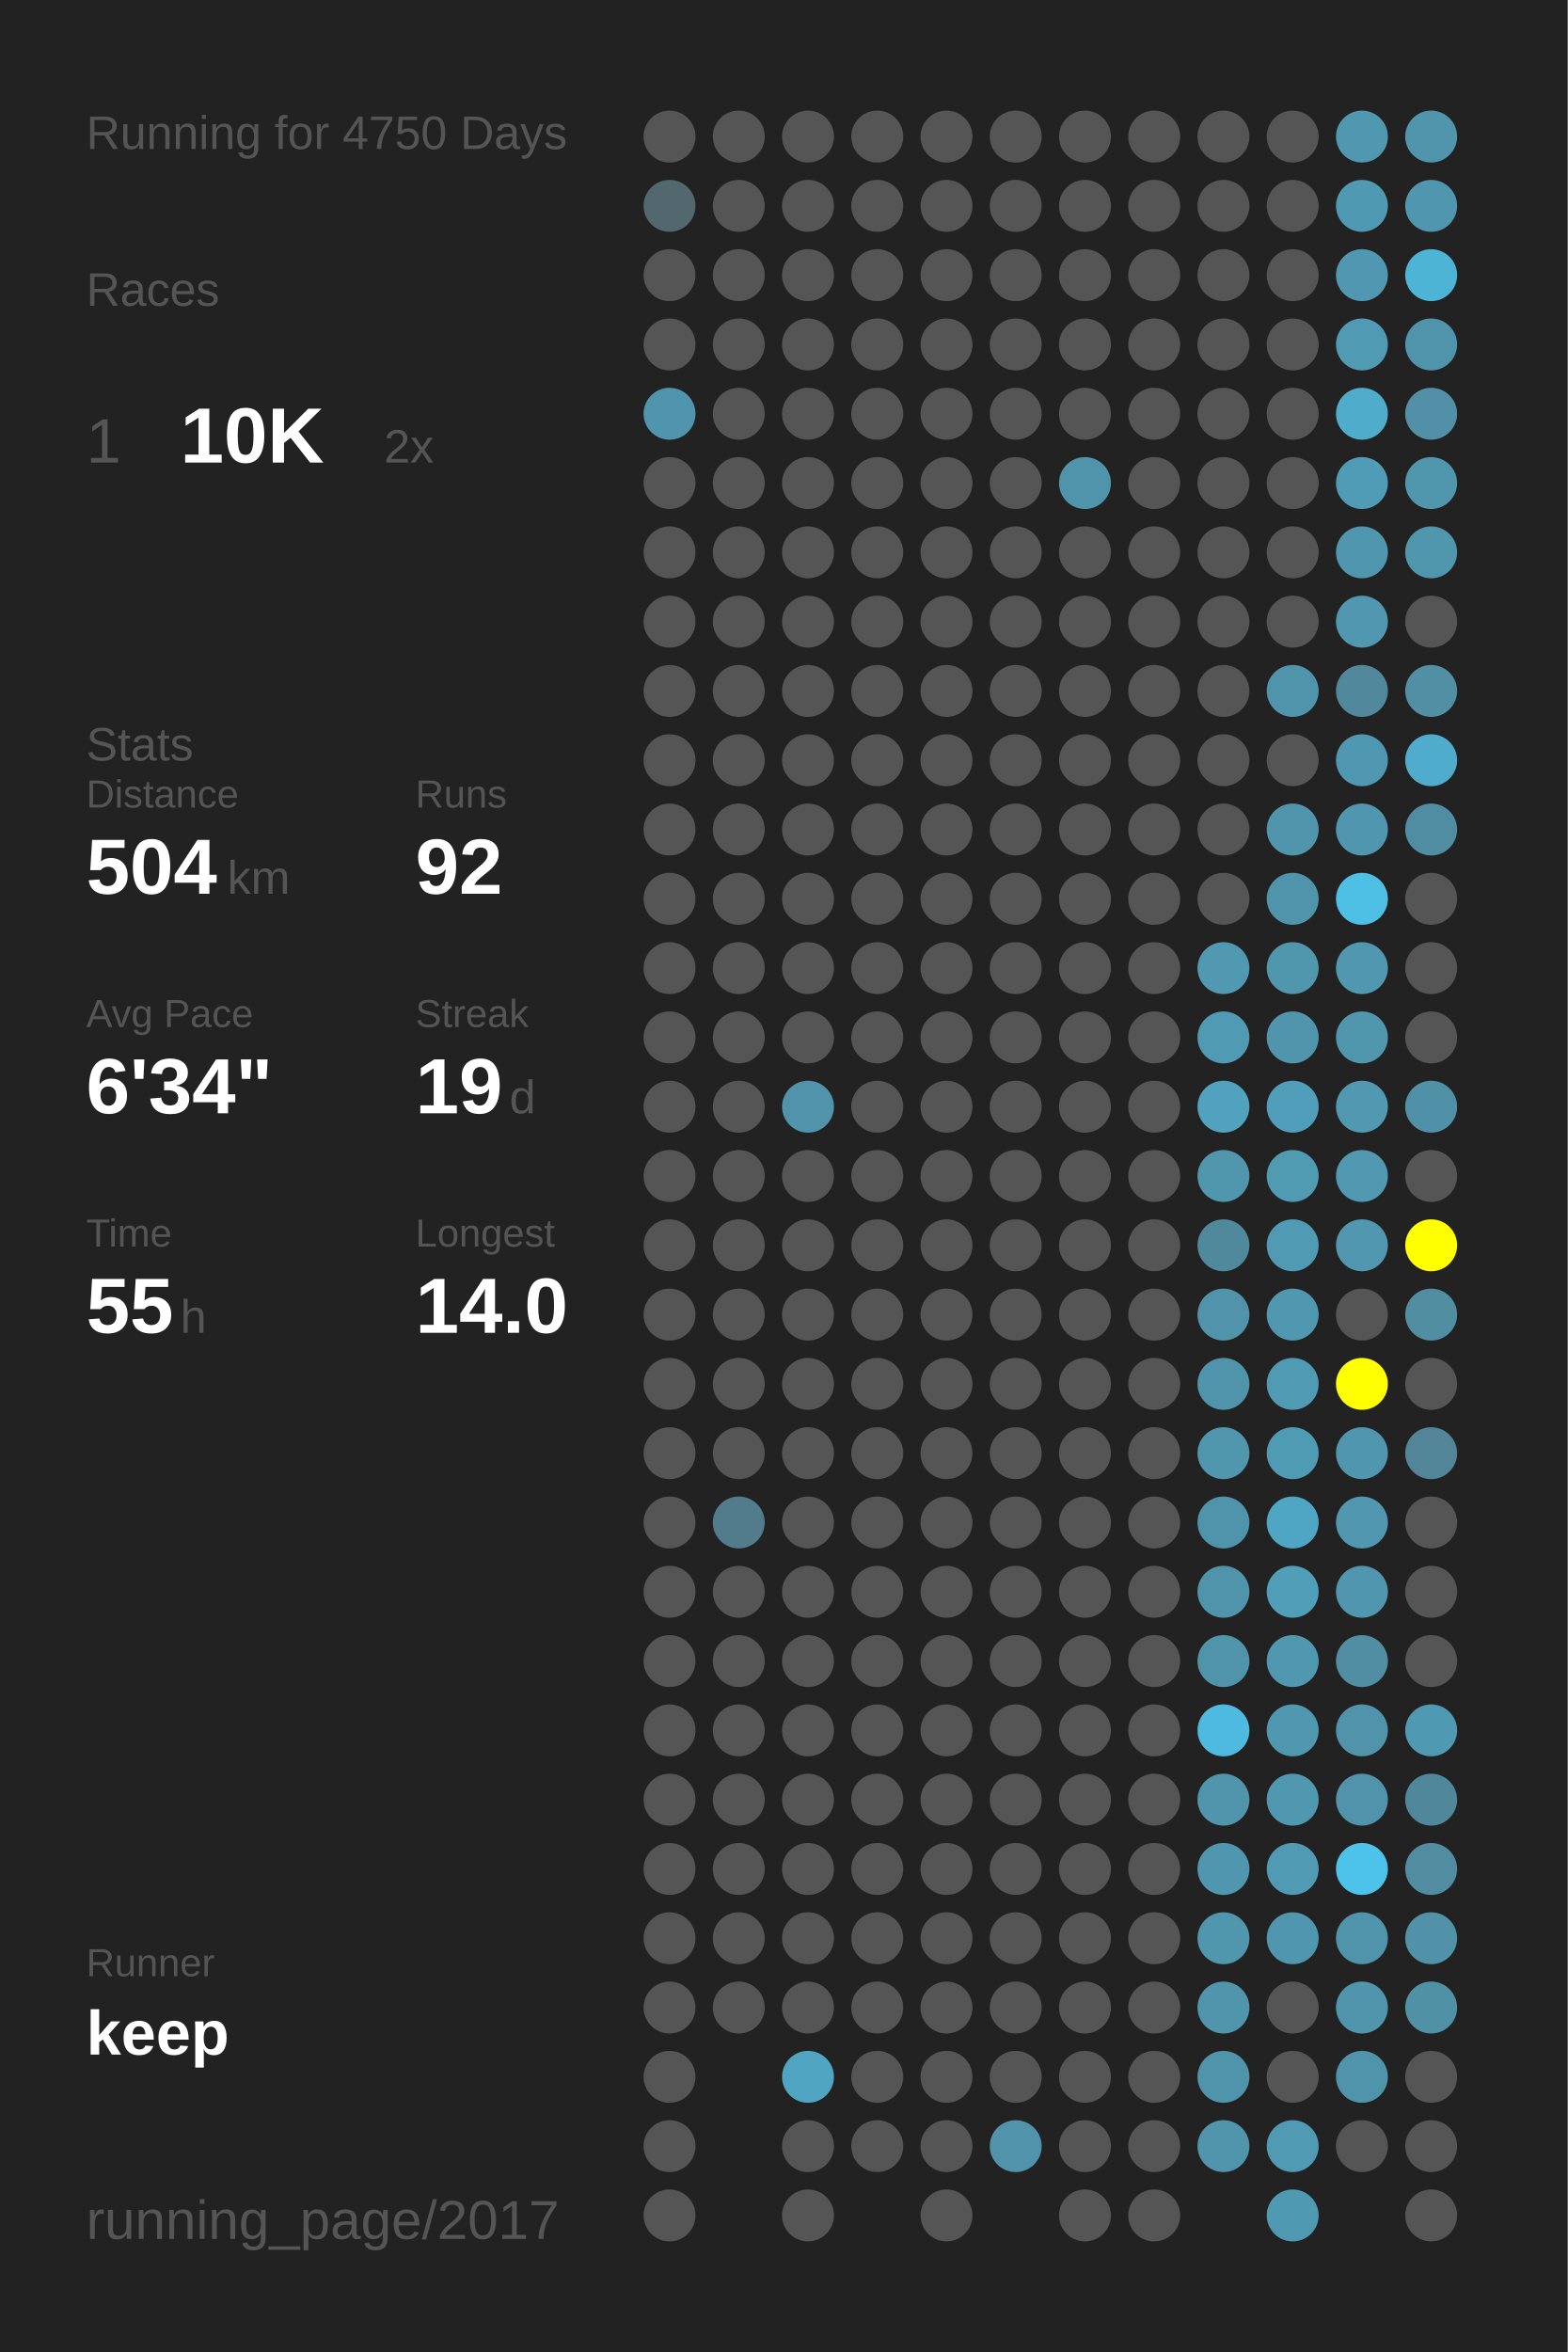
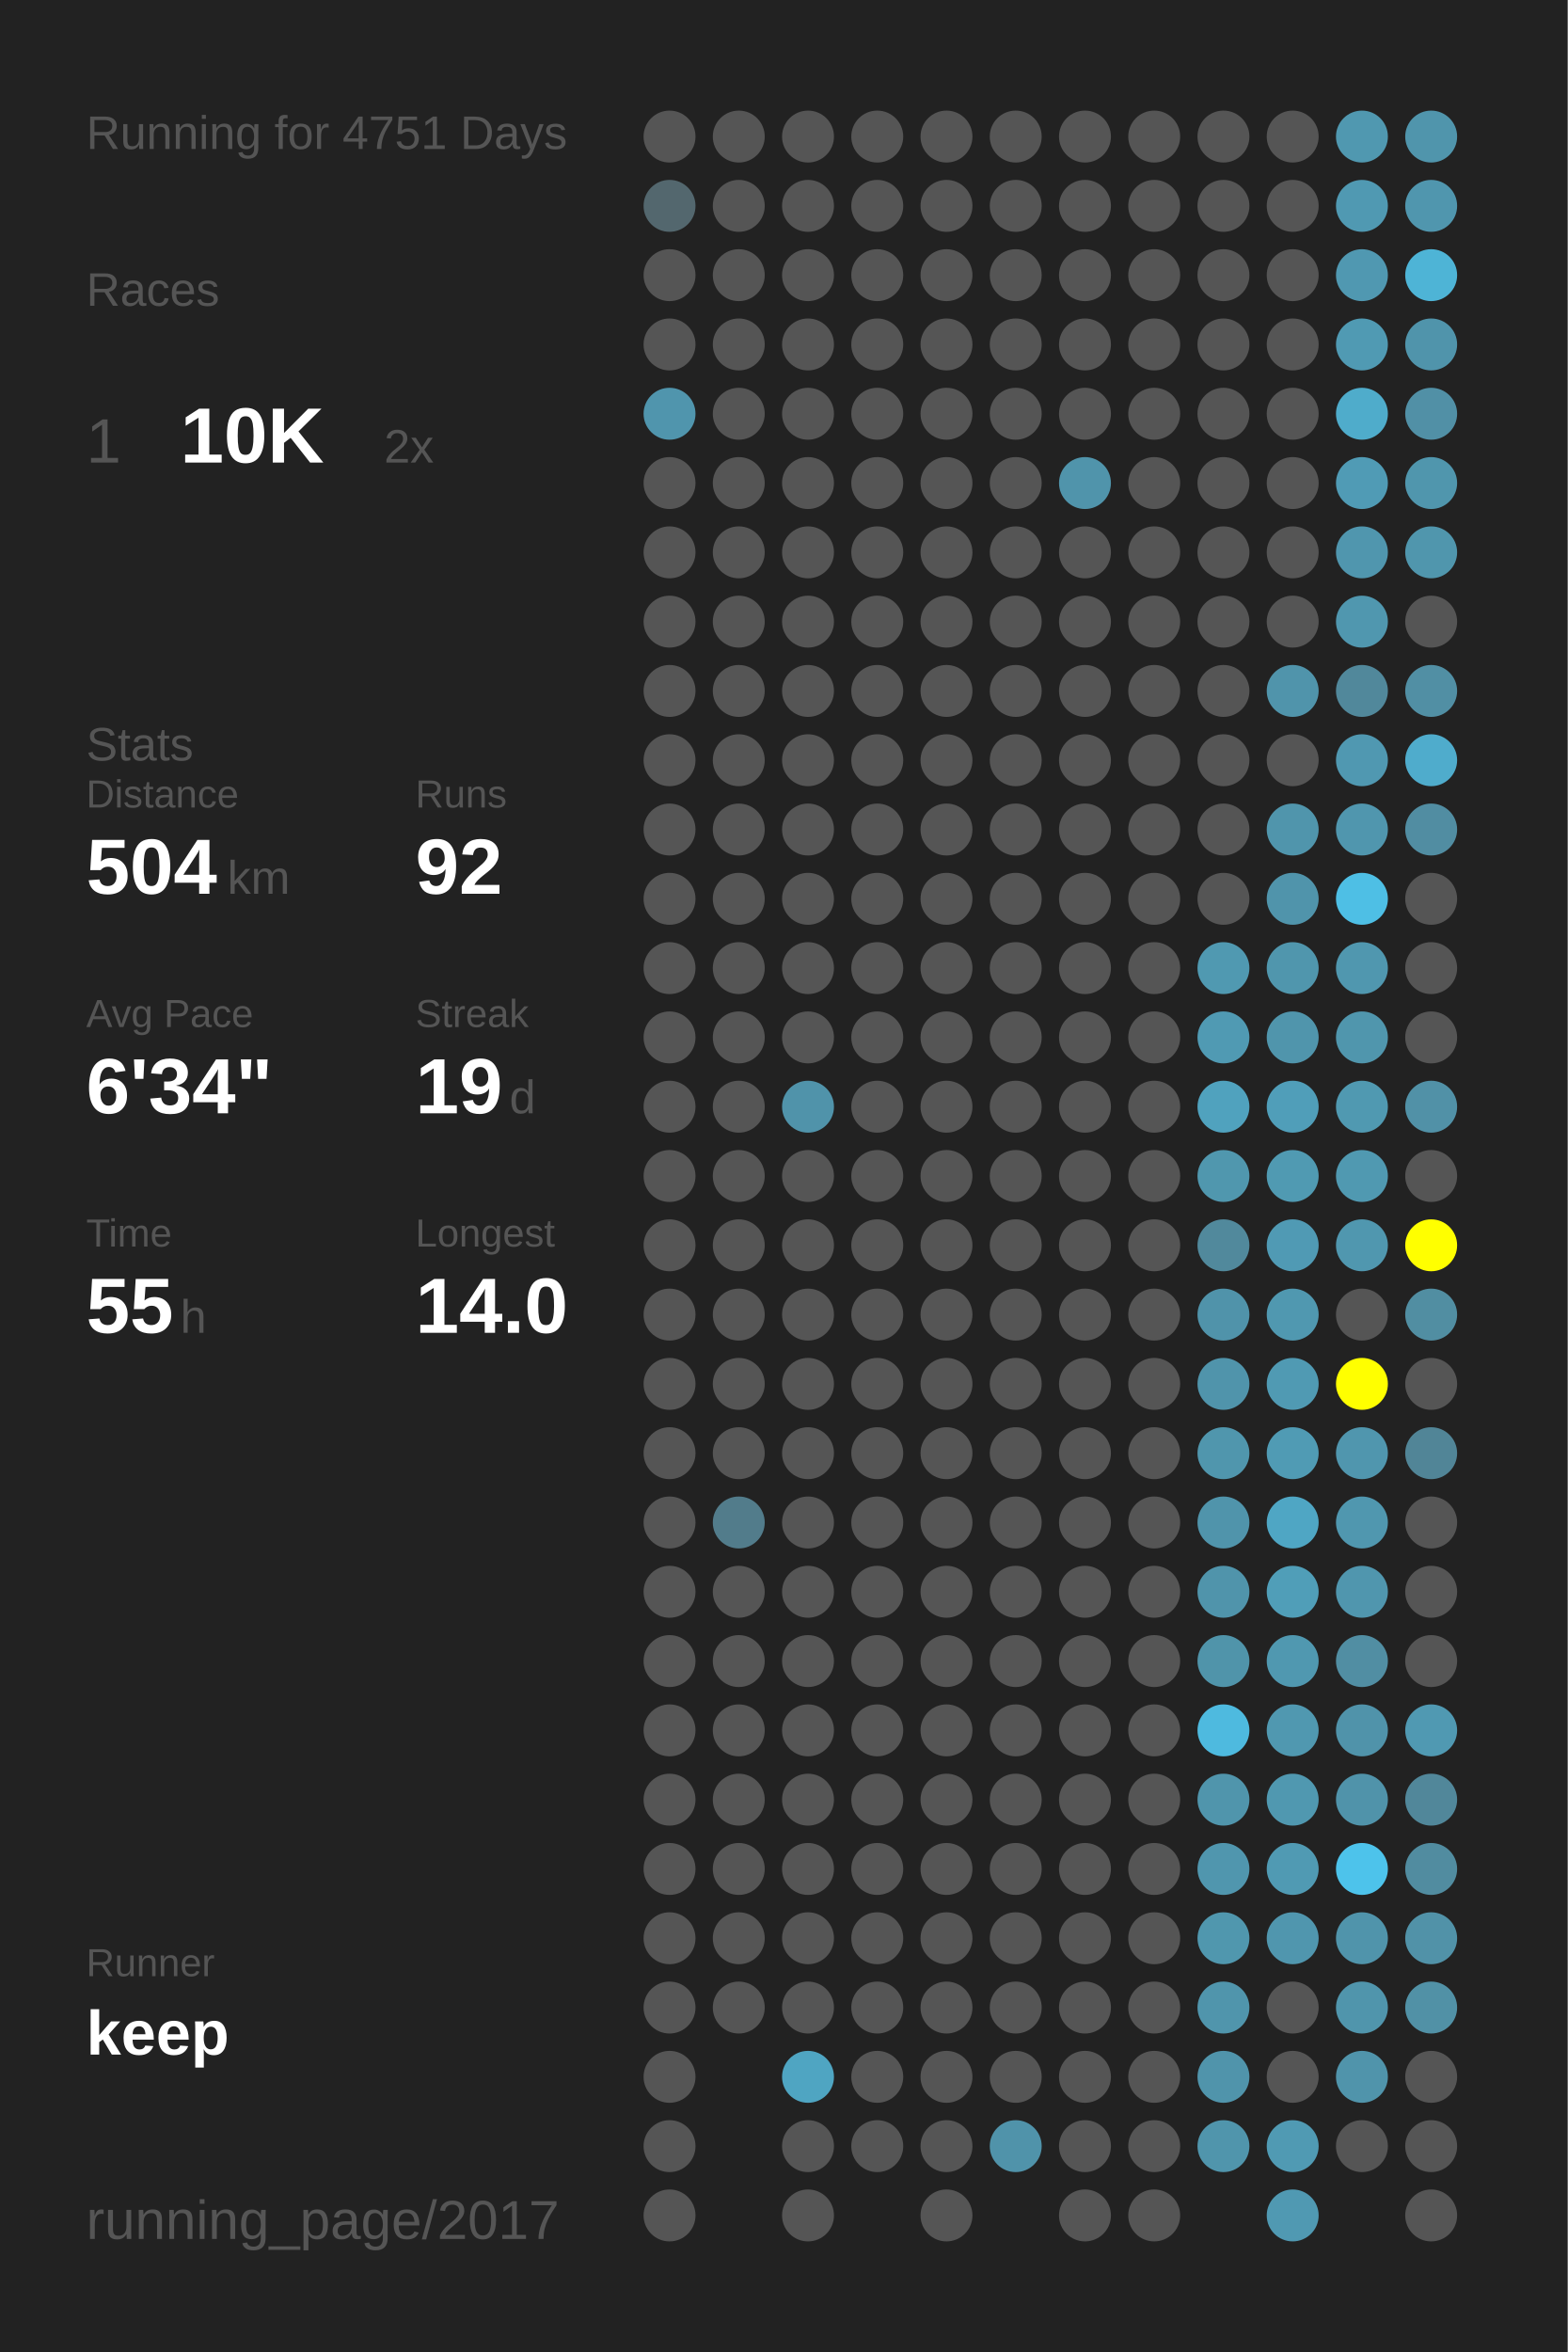
<svg xmlns="http://www.w3.org/2000/svg" baseProfile="full" height="300mm" version="1.1" viewBox="0,0,200,300" width="200mm">
  <defs />
  <rect fill="#222222" height="300" width="200" x="0" y="0" />
-   <text fill="#555555" style="font-size:6px; font-family:Arial;" x="11" y="19">Running for 4750 Days</text>
+   <text fill="#555555" style="font-size:6px; font-family:Arial;" x="11" y="19">Running for 4751 Days</text>
  <text fill="#555555" style="font-size:6px; font-family:Arial;" x="11" y="39">Races</text>
  <text fill="#555555" style="font-size:8px; font-family:Arial;" x="11" y="59">1</text>
  <text fill="#FFFFFF" style="font-size:10px; font-family:Arial; font-weight:bold;" x="23" y="59">10K</text>
  <text fill="#555555" style="font-size:6px; font-family:Arial;" x="49" y="59">2x</text>
  <text fill="#555555" style="font-size:6px; font-family:Arial;" x="11" y="97">Stats</text>
  <text fill="#555555" style="font-size:5px; font-family:Arial;" x="11" y="103">Distance</text>
  <text fill="#FFFFFF" style="font-size:10px; font-family:Arial; font-weight:bold;" x="11" y="114">504</text>
  <text fill="#555555" style="font-size:6px; font-family:Arial;" x="29" y="114">km</text>
  <text fill="#555555" style="font-size:5px; font-family:Arial;" x="53" y="103">Runs</text>
  <text fill="#FFFFFF" style="font-size:10px; font-family:Arial; font-weight:bold;" x="53" y="114">92</text>
  <text fill="#555555" style="font-size:5px; font-family:Arial;" x="11" y="131">Avg Pace</text>
  <text fill="#FFFFFF" style="font-size:10px; font-family:Arial; font-weight:bold;" x="11" y="142">6'34"</text>
  <text fill="#555555" style="font-size:5px; font-family:Arial;" x="53" y="131">Streak</text>
  <text fill="#FFFFFF" style="font-size:10px; font-family:Arial; font-weight:bold;" x="53" y="142">19</text>
  <text fill="#555555" style="font-size:6px; font-family:Arial;" x="65" y="142">d</text>
  <text fill="#555555" style="font-size:5px; font-family:Arial;" x="11" y="159">Time</text>
  <text fill="#FFFFFF" style="font-size:10px; font-family:Arial; font-weight:bold;" x="11" y="170">55</text>
  <text fill="#555555" style="font-size:6px; font-family:Arial;" x="23" y="170">h</text>
  <text fill="#555555" style="font-size:5px; font-family:Arial;" x="53" y="159">Longest</text>
  <text fill="#FFFFFF" style="font-size:10px; font-family:Arial; font-weight:bold;" x="53" y="170">14.0</text>
  <text fill="#555555" style="font-size:5px; font-family:Arial;" x="11" y="252.065">Runner</text>
  <text fill="#FFFFFF" style="font-size:8px; font-family:Arial; font-weight:bold;" x="11" y="262.065">keep</text>
  <text fill="#555555" style="font-size:7px; font-family:Arial;" x="11" y="285.581">running_page/2017</text>
  <circle cx="85.417" cy="17.419" fill="#555555" r="3.312" />
  <circle cx="85.417" cy="26.258" fill="#53676e" r="3.312" />
  <circle cx="85.417" cy="35.097" fill="#555555" r="3.312" />
  <circle cx="85.417" cy="43.935" fill="#555555" r="3.312" />
  <circle cx="85.417" cy="52.774" fill="#5095ad" r="3.312" />
  <circle cx="85.417" cy="61.613" fill="#555555" r="3.312" />
  <circle cx="85.417" cy="70.452" fill="#555555" r="3.312" />
  <circle cx="85.417" cy="79.29" fill="#555555" r="3.312" />
  <circle cx="85.417" cy="88.129" fill="#555555" r="3.312" />
  <circle cx="85.417" cy="96.968" fill="#555555" r="3.312" />
  <circle cx="85.417" cy="105.806" fill="#555555" r="3.312" />
  <circle cx="85.417" cy="114.645" fill="#555555" r="3.312" />
  <circle cx="85.417" cy="123.484" fill="#555555" r="3.312" />
  <circle cx="85.417" cy="132.323" fill="#555555" r="3.312" />
  <circle cx="85.417" cy="141.161" fill="#555555" r="3.312" />
  <circle cx="85.417" cy="150" fill="#555555" r="3.312" />
  <circle cx="85.417" cy="158.839" fill="#555555" r="3.312" />
  <circle cx="85.417" cy="167.677" fill="#555555" r="3.312" />
  <circle cx="85.417" cy="176.516" fill="#555555" r="3.312" />
  <circle cx="85.417" cy="185.355" fill="#555555" r="3.312" />
  <circle cx="85.417" cy="194.194" fill="#555555" r="3.312" />
  <circle cx="85.417" cy="203.032" fill="#555555" r="3.312" />
  <circle cx="85.417" cy="211.871" fill="#555555" r="3.312" />
  <circle cx="85.417" cy="220.71" fill="#555555" r="3.312" />
  <circle cx="85.417" cy="229.548" fill="#555555" r="3.312" />
  <circle cx="85.417" cy="238.387" fill="#555555" r="3.312" />
  <circle cx="85.417" cy="247.226" fill="#555555" r="3.312" />
  <circle cx="85.417" cy="256.065" fill="#555555" r="3.312" />
  <circle cx="85.417" cy="264.903" fill="#555555" r="3.312" />
  <circle cx="85.417" cy="273.742" fill="#555555" r="3.312" />
  <circle cx="85.417" cy="282.581" fill="#555555" r="3.312" />
  <circle cx="94.25" cy="17.419" fill="#555555" r="3.312" />
  <circle cx="94.25" cy="26.258" fill="#555555" r="3.312" />
  <circle cx="94.25" cy="35.097" fill="#555555" r="3.312" />
  <circle cx="94.25" cy="43.935" fill="#555555" r="3.312" />
  <circle cx="94.25" cy="52.774" fill="#555555" r="3.312" />
  <circle cx="94.25" cy="61.613" fill="#555555" r="3.312" />
  <circle cx="94.25" cy="70.452" fill="#555555" r="3.312" />
  <circle cx="94.25" cy="79.29" fill="#555555" r="3.312" />
  <circle cx="94.25" cy="88.129" fill="#555555" r="3.312" />
  <circle cx="94.25" cy="96.968" fill="#555555" r="3.312" />
  <circle cx="94.25" cy="105.806" fill="#555555" r="3.312" />
  <circle cx="94.25" cy="114.645" fill="#555555" r="3.312" />
  <circle cx="94.25" cy="123.484" fill="#555555" r="3.312" />
  <circle cx="94.25" cy="132.323" fill="#555555" r="3.312" />
  <circle cx="94.25" cy="141.161" fill="#555555" r="3.312" />
  <circle cx="94.25" cy="150" fill="#555555" r="3.312" />
  <circle cx="94.25" cy="158.839" fill="#555555" r="3.312" />
  <circle cx="94.25" cy="167.677" fill="#555555" r="3.312" />
  <circle cx="94.25" cy="176.516" fill="#555555" r="3.312" />
  <circle cx="94.25" cy="185.355" fill="#555555" r="3.312" />
  <circle cx="94.25" cy="194.194" fill="#527c8b" r="3.312" />
  <circle cx="94.25" cy="203.032" fill="#555555" r="3.312" />
  <circle cx="94.25" cy="211.871" fill="#555555" r="3.312" />
  <circle cx="94.25" cy="220.71" fill="#555555" r="3.312" />
  <circle cx="94.25" cy="229.548" fill="#555555" r="3.312" />
  <circle cx="94.25" cy="238.387" fill="#555555" r="3.312" />
  <circle cx="94.25" cy="247.226" fill="#555555" r="3.312" />
  <circle cx="94.25" cy="256.065" fill="#555555" r="3.312" />
  <circle cx="103.083" cy="17.419" fill="#555555" r="3.312" />
  <circle cx="103.083" cy="26.258" fill="#555555" r="3.312" />
  <circle cx="103.083" cy="35.097" fill="#555555" r="3.312" />
  <circle cx="103.083" cy="43.935" fill="#555555" r="3.312" />
  <circle cx="103.083" cy="52.774" fill="#555555" r="3.312" />
  <circle cx="103.083" cy="61.613" fill="#555555" r="3.312" />
  <circle cx="103.083" cy="70.452" fill="#555555" r="3.312" />
  <circle cx="103.083" cy="79.29" fill="#555555" r="3.312" />
  <circle cx="103.083" cy="88.129" fill="#555555" r="3.312" />
  <circle cx="103.083" cy="96.968" fill="#555555" r="3.312" />
  <circle cx="103.083" cy="105.806" fill="#555555" r="3.312" />
  <circle cx="103.083" cy="114.645" fill="#555555" r="3.312" />
  <circle cx="103.083" cy="123.484" fill="#555555" r="3.312" />
  <circle cx="103.083" cy="132.323" fill="#555555" r="3.312" />
  <circle cx="103.083" cy="141.161" fill="#5093aa" r="3.312" />
  <circle cx="103.083" cy="150" fill="#555555" r="3.312" />
  <circle cx="103.083" cy="158.839" fill="#555555" r="3.312" />
  <circle cx="103.083" cy="167.677" fill="#555555" r="3.312" />
  <circle cx="103.083" cy="176.516" fill="#555555" r="3.312" />
  <circle cx="103.083" cy="185.355" fill="#555555" r="3.312" />
  <circle cx="103.083" cy="194.194" fill="#555555" r="3.312" />
  <circle cx="103.083" cy="203.032" fill="#555555" r="3.312" />
  <circle cx="103.083" cy="211.871" fill="#555555" r="3.312" />
  <circle cx="103.083" cy="220.71" fill="#555555" r="3.312" />
  <circle cx="103.083" cy="229.548" fill="#555555" r="3.312" />
  <circle cx="103.083" cy="238.387" fill="#555555" r="3.312" />
  <circle cx="103.083" cy="247.226" fill="#555555" r="3.312" />
  <circle cx="103.083" cy="256.065" fill="#555555" r="3.312" />
  <circle cx="103.083" cy="264.903" fill="#4fa5c2" r="3.312" />
  <circle cx="103.083" cy="273.742" fill="#555555" r="3.312" />
  <circle cx="103.083" cy="282.581" fill="#555555" r="3.312" />
  <circle cx="111.917" cy="17.419" fill="#555555" r="3.312" />
  <circle cx="111.917" cy="26.258" fill="#555555" r="3.312" />
  <circle cx="111.917" cy="35.097" fill="#555555" r="3.312" />
  <circle cx="111.917" cy="43.935" fill="#555555" r="3.312" />
  <circle cx="111.917" cy="52.774" fill="#555555" r="3.312" />
  <circle cx="111.917" cy="61.613" fill="#555555" r="3.312" />
  <circle cx="111.917" cy="70.452" fill="#555555" r="3.312" />
  <circle cx="111.917" cy="79.29" fill="#555555" r="3.312" />
  <circle cx="111.917" cy="88.129" fill="#555555" r="3.312" />
  <circle cx="111.917" cy="96.968" fill="#555555" r="3.312" />
  <circle cx="111.917" cy="105.806" fill="#555555" r="3.312" />
  <circle cx="111.917" cy="114.645" fill="#555555" r="3.312" />
  <circle cx="111.917" cy="123.484" fill="#555555" r="3.312" />
  <circle cx="111.917" cy="132.323" fill="#555555" r="3.312" />
  <circle cx="111.917" cy="141.161" fill="#555555" r="3.312" />
  <circle cx="111.917" cy="150" fill="#555555" r="3.312" />
  <circle cx="111.917" cy="158.839" fill="#555555" r="3.312" />
  <circle cx="111.917" cy="167.677" fill="#555555" r="3.312" />
  <circle cx="111.917" cy="176.516" fill="#555555" r="3.312" />
  <circle cx="111.917" cy="185.355" fill="#555555" r="3.312" />
  <circle cx="111.917" cy="194.194" fill="#555555" r="3.312" />
  <circle cx="111.917" cy="203.032" fill="#555555" r="3.312" />
  <circle cx="111.917" cy="211.871" fill="#555555" r="3.312" />
  <circle cx="111.917" cy="220.71" fill="#555555" r="3.312" />
  <circle cx="111.917" cy="229.548" fill="#555555" r="3.312" />
  <circle cx="111.917" cy="238.387" fill="#555555" r="3.312" />
  <circle cx="111.917" cy="247.226" fill="#555555" r="3.312" />
  <circle cx="111.917" cy="256.065" fill="#555555" r="3.312" />
  <circle cx="111.917" cy="264.903" fill="#555555" r="3.312" />
  <circle cx="111.917" cy="273.742" fill="#555555" r="3.312" />
  <circle cx="120.75" cy="17.419" fill="#555555" r="3.312" />
  <circle cx="120.75" cy="26.258" fill="#555555" r="3.312" />
  <circle cx="120.75" cy="35.097" fill="#555555" r="3.312" />
  <circle cx="120.75" cy="43.935" fill="#555555" r="3.312" />
  <circle cx="120.75" cy="52.774" fill="#555555" r="3.312" />
  <circle cx="120.75" cy="61.613" fill="#555555" r="3.312" />
  <circle cx="120.75" cy="70.452" fill="#555555" r="3.312" />
  <circle cx="120.75" cy="79.29" fill="#555555" r="3.312" />
  <circle cx="120.75" cy="88.129" fill="#555555" r="3.312" />
  <circle cx="120.75" cy="96.968" fill="#555555" r="3.312" />
  <circle cx="120.75" cy="105.806" fill="#555555" r="3.312" />
  <circle cx="120.75" cy="114.645" fill="#555555" r="3.312" />
  <circle cx="120.75" cy="123.484" fill="#555555" r="3.312" />
  <circle cx="120.75" cy="132.323" fill="#555555" r="3.312" />
  <circle cx="120.75" cy="141.161" fill="#555555" r="3.312" />
  <circle cx="120.75" cy="150" fill="#555555" r="3.312" />
  <circle cx="120.75" cy="158.839" fill="#555555" r="3.312" />
  <circle cx="120.75" cy="167.677" fill="#555555" r="3.312" />
  <circle cx="120.75" cy="176.516" fill="#555555" r="3.312" />
  <circle cx="120.75" cy="185.355" fill="#555555" r="3.312" />
  <circle cx="120.75" cy="194.194" fill="#555555" r="3.312" />
  <circle cx="120.75" cy="203.032" fill="#555555" r="3.312" />
  <circle cx="120.75" cy="211.871" fill="#555555" r="3.312" />
  <circle cx="120.75" cy="220.71" fill="#555555" r="3.312" />
  <circle cx="120.75" cy="229.548" fill="#555555" r="3.312" />
  <circle cx="120.75" cy="238.387" fill="#555555" r="3.312" />
  <circle cx="120.75" cy="247.226" fill="#555555" r="3.312" />
  <circle cx="120.75" cy="256.065" fill="#555555" r="3.312" />
  <circle cx="120.75" cy="264.903" fill="#555555" r="3.312" />
  <circle cx="120.75" cy="273.742" fill="#555555" r="3.312" />
  <circle cx="120.75" cy="282.581" fill="#555555" r="3.312" />
  <circle cx="129.583" cy="17.419" fill="#555555" r="3.312" />
  <circle cx="129.583" cy="26.258" fill="#555555" r="3.312" />
  <circle cx="129.583" cy="35.097" fill="#555555" r="3.312" />
  <circle cx="129.583" cy="43.935" fill="#555555" r="3.312" />
  <circle cx="129.583" cy="52.774" fill="#555555" r="3.312" />
  <circle cx="129.583" cy="61.613" fill="#555555" r="3.312" />
  <circle cx="129.583" cy="70.452" fill="#555555" r="3.312" />
  <circle cx="129.583" cy="79.29" fill="#555555" r="3.312" />
  <circle cx="129.583" cy="88.129" fill="#555555" r="3.312" />
  <circle cx="129.583" cy="96.968" fill="#555555" r="3.312" />
  <circle cx="129.583" cy="105.806" fill="#555555" r="3.312" />
  <circle cx="129.583" cy="114.645" fill="#555555" r="3.312" />
  <circle cx="129.583" cy="123.484" fill="#555555" r="3.312" />
  <circle cx="129.583" cy="132.323" fill="#555555" r="3.312" />
  <circle cx="129.583" cy="141.161" fill="#555555" r="3.312" />
  <circle cx="129.583" cy="150" fill="#555555" r="3.312" />
  <circle cx="129.583" cy="158.839" fill="#555555" r="3.312" />
  <circle cx="129.583" cy="167.677" fill="#555555" r="3.312" />
  <circle cx="129.583" cy="176.516" fill="#555555" r="3.312" />
  <circle cx="129.583" cy="185.355" fill="#555555" r="3.312" />
  <circle cx="129.583" cy="194.194" fill="#555555" r="3.312" />
  <circle cx="129.583" cy="203.032" fill="#555555" r="3.312" />
  <circle cx="129.583" cy="211.871" fill="#555555" r="3.312" />
  <circle cx="129.583" cy="220.71" fill="#555555" r="3.312" />
  <circle cx="129.583" cy="229.548" fill="#555555" r="3.312" />
  <circle cx="129.583" cy="238.387" fill="#555555" r="3.312" />
  <circle cx="129.583" cy="247.226" fill="#555555" r="3.312" />
  <circle cx="129.583" cy="256.065" fill="#555555" r="3.312" />
  <circle cx="129.583" cy="264.903" fill="#555555" r="3.312" />
  <circle cx="129.583" cy="273.742" fill="#5093aa" r="3.312" />
  <circle cx="138.417" cy="17.419" fill="#555555" r="3.312" />
  <circle cx="138.417" cy="26.258" fill="#555555" r="3.312" />
  <circle cx="138.417" cy="35.097" fill="#555555" r="3.312" />
  <circle cx="138.417" cy="43.935" fill="#555555" r="3.312" />
  <circle cx="138.417" cy="52.774" fill="#555555" r="3.312" />
  <circle cx="138.417" cy="61.613" fill="#5094ab" r="3.312" />
  <circle cx="138.417" cy="70.452" fill="#555555" r="3.312" />
  <circle cx="138.417" cy="79.29" fill="#555555" r="3.312" />
  <circle cx="138.417" cy="88.129" fill="#555555" r="3.312" />
  <circle cx="138.417" cy="96.968" fill="#555555" r="3.312" />
  <circle cx="138.417" cy="105.806" fill="#555555" r="3.312" />
  <circle cx="138.417" cy="114.645" fill="#555555" r="3.312" />
  <circle cx="138.417" cy="123.484" fill="#555555" r="3.312" />
  <circle cx="138.417" cy="132.323" fill="#555555" r="3.312" />
  <circle cx="138.417" cy="141.161" fill="#555555" r="3.312" />
  <circle cx="138.417" cy="150" fill="#555555" r="3.312" />
  <circle cx="138.417" cy="158.839" fill="#555555" r="3.312" />
  <circle cx="138.417" cy="167.677" fill="#555555" r="3.312" />
  <circle cx="138.417" cy="176.516" fill="#555555" r="3.312" />
  <circle cx="138.417" cy="185.355" fill="#555555" r="3.312" />
  <circle cx="138.417" cy="194.194" fill="#555555" r="3.312" />
  <circle cx="138.417" cy="203.032" fill="#555555" r="3.312" />
  <circle cx="138.417" cy="211.871" fill="#555555" r="3.312" />
  <circle cx="138.417" cy="220.71" fill="#555555" r="3.312" />
  <circle cx="138.417" cy="229.548" fill="#555555" r="3.312" />
  <circle cx="138.417" cy="238.387" fill="#555555" r="3.312" />
  <circle cx="138.417" cy="247.226" fill="#555555" r="3.312" />
  <circle cx="138.417" cy="256.065" fill="#555555" r="3.312" />
  <circle cx="138.417" cy="264.903" fill="#555555" r="3.312" />
  <circle cx="138.417" cy="273.742" fill="#555555" r="3.312" />
  <circle cx="138.417" cy="282.581" fill="#555555" r="3.312" />
  <circle cx="147.25" cy="17.419" fill="#555555" r="3.312" />
  <circle cx="147.25" cy="26.258" fill="#555555" r="3.312" />
  <circle cx="147.25" cy="35.097" fill="#555555" r="3.312" />
  <circle cx="147.25" cy="43.935" fill="#555555" r="3.312" />
  <circle cx="147.25" cy="52.774" fill="#555555" r="3.312" />
  <circle cx="147.25" cy="61.613" fill="#555555" r="3.312" />
  <circle cx="147.25" cy="70.452" fill="#555555" r="3.312" />
  <circle cx="147.25" cy="79.29" fill="#555555" r="3.312" />
  <circle cx="147.25" cy="88.129" fill="#555555" r="3.312" />
  <circle cx="147.25" cy="96.968" fill="#555555" r="3.312" />
  <circle cx="147.25" cy="105.806" fill="#555555" r="3.312" />
  <circle cx="147.25" cy="114.645" fill="#555555" r="3.312" />
  <circle cx="147.25" cy="123.484" fill="#555555" r="3.312" />
  <circle cx="147.25" cy="132.323" fill="#555555" r="3.312" />
  <circle cx="147.25" cy="141.161" fill="#555555" r="3.312" />
  <circle cx="147.25" cy="150" fill="#555555" r="3.312" />
  <circle cx="147.25" cy="158.839" fill="#555555" r="3.312" />
  <circle cx="147.25" cy="167.677" fill="#555555" r="3.312" />
  <circle cx="147.25" cy="176.516" fill="#555555" r="3.312" />
  <circle cx="147.25" cy="185.355" fill="#555555" r="3.312" />
  <circle cx="147.25" cy="194.194" fill="#555555" r="3.312" />
  <circle cx="147.25" cy="203.032" fill="#555555" r="3.312" />
  <circle cx="147.25" cy="211.871" fill="#555555" r="3.312" />
  <circle cx="147.25" cy="220.71" fill="#555555" r="3.312" />
  <circle cx="147.25" cy="229.548" fill="#555555" r="3.312" />
  <circle cx="147.25" cy="238.387" fill="#555555" r="3.312" />
  <circle cx="147.25" cy="247.226" fill="#555555" r="3.312" />
  <circle cx="147.25" cy="256.065" fill="#555555" r="3.312" />
  <circle cx="147.25" cy="264.903" fill="#555555" r="3.312" />
  <circle cx="147.25" cy="273.742" fill="#555555" r="3.312" />
  <circle cx="147.25" cy="282.581" fill="#555555" r="3.312" />
  <circle cx="156.083" cy="17.419" fill="#555555" r="3.312" />
  <circle cx="156.083" cy="26.258" fill="#555555" r="3.312" />
  <circle cx="156.083" cy="35.097" fill="#555555" r="3.312" />
  <circle cx="156.083" cy="43.935" fill="#555555" r="3.312" />
  <circle cx="156.083" cy="52.774" fill="#555555" r="3.312" />
  <circle cx="156.083" cy="61.613" fill="#555555" r="3.312" />
  <circle cx="156.083" cy="70.452" fill="#555555" r="3.312" />
  <circle cx="156.083" cy="79.29" fill="#555555" r="3.312" />
  <circle cx="156.083" cy="88.129" fill="#555555" r="3.312" />
  <circle cx="156.083" cy="96.968" fill="#555555" r="3.312" />
  <circle cx="156.083" cy="105.806" fill="#555555" r="3.312" />
  <circle cx="156.083" cy="114.645" fill="#555555" r="3.312" />
  <circle cx="156.083" cy="123.484" fill="#5099b1" r="3.312" />
  <circle cx="156.083" cy="132.323" fill="#509ab3" r="3.312" />
  <circle cx="156.083" cy="141.161" fill="#50a2be" r="3.312" />
  <circle cx="156.083" cy="150" fill="#5097ae" r="3.312" />
  <circle cx="156.083" cy="158.839" fill="#51899c" r="3.312" />
  <circle cx="156.083" cy="167.677" fill="#5093aa" r="3.312" />
  <circle cx="156.083" cy="176.516" fill="#5094ab" r="3.312" />
  <circle cx="156.083" cy="185.355" fill="#5096ad" r="3.312" />
  <circle cx="156.083" cy="194.194" fill="#5094ab" r="3.312" />
  <circle cx="156.083" cy="203.032" fill="#5094ab" r="3.312" />
  <circle cx="156.083" cy="211.871" fill="#5094aa" r="3.312" />
  <circle cx="156.083" cy="220.71" fill="#4ebadf" r="3.312" />
  <circle cx="156.083" cy="229.548" fill="#5095ac" r="3.312" />
  <circle cx="156.083" cy="238.387" fill="#5096ae" r="3.312" />
  <circle cx="156.083" cy="247.226" fill="#5097ae" r="3.312" />
  <circle cx="156.083" cy="256.065" fill="#5095ac" r="3.312" />
  <circle cx="156.083" cy="264.903" fill="#5094ab" r="3.312" />
  <circle cx="156.083" cy="273.742" fill="#5095ac" r="3.312" />
  <circle cx="164.917" cy="17.419" fill="#555555" r="3.312" />
  <circle cx="164.917" cy="26.258" fill="#555555" r="3.312" />
  <circle cx="164.917" cy="35.097" fill="#555555" r="3.312" />
  <circle cx="164.917" cy="43.935" fill="#555555" r="3.312" />
  <circle cx="164.917" cy="52.774" fill="#555555" r="3.312" />
  <circle cx="164.917" cy="61.613" fill="#555555" r="3.312" />
  <circle cx="164.917" cy="70.452" fill="#555555" r="3.312" />
  <circle cx="164.917" cy="79.29" fill="#555555" r="3.312" />
  <circle cx="164.917" cy="88.129" fill="#5094ab" r="3.312" />
  <circle cx="164.917" cy="96.968" fill="#555555" r="3.312" />
  <circle cx="164.917" cy="105.806" fill="#5095ac" r="3.312" />
  <circle cx="164.917" cy="114.645" fill="#5094ab" r="3.312" />
  <circle cx="164.917" cy="123.484" fill="#5096ad" r="3.312" />
  <circle cx="164.917" cy="132.323" fill="#5095ac" r="3.312" />
  <circle cx="164.917" cy="141.161" fill="#509eb9" r="3.312" />
  <circle cx="164.917" cy="150" fill="#509ab2" r="3.312" />
  <circle cx="164.917" cy="158.839" fill="#509ab4" r="3.312" />
  <circle cx="164.917" cy="167.677" fill="#5098b0" r="3.312" />
  <circle cx="164.917" cy="176.516" fill="#509ab3" r="3.312" />
  <circle cx="164.917" cy="185.355" fill="#509bb4" r="3.312" />
  <circle cx="164.917" cy="194.194" fill="#4fa6c4" r="3.312" />
  <circle cx="164.917" cy="203.032" fill="#509eb8" r="3.312" />
  <circle cx="164.917" cy="211.871" fill="#5098b0" r="3.312" />
  <circle cx="164.917" cy="220.71" fill="#5098b0" r="3.312" />
  <circle cx="164.917" cy="229.548" fill="#5098b0" r="3.312" />
  <circle cx="164.917" cy="238.387" fill="#509ab3" r="3.312" />
  <circle cx="164.917" cy="247.226" fill="#5096ae" r="3.312" />
  <circle cx="164.917" cy="256.065" fill="#555555" r="3.312" />
  <circle cx="164.917" cy="264.903" fill="#555555" r="3.312" />
  <circle cx="164.917" cy="273.742" fill="#509ab3" r="3.312" />
  <circle cx="164.917" cy="282.581" fill="#5099b2" r="3.312" />
  <circle cx="173.75" cy="17.419" fill="#5098b0" r="3.312" />
  <circle cx="173.75" cy="26.258" fill="#5099b2" r="3.312" />
  <circle cx="173.75" cy="35.097" fill="#5098b1" r="3.312" />
  <circle cx="173.75" cy="43.935" fill="#509ab3" r="3.312" />
  <circle cx="173.75" cy="52.774" fill="#4faccb" r="3.312" />
  <circle cx="173.75" cy="61.613" fill="#509bb5" r="3.312" />
  <circle cx="173.75" cy="70.452" fill="#5096ae" r="3.312" />
  <circle cx="173.75" cy="79.29" fill="#5097af" r="3.312" />
  <circle cx="173.75" cy="88.129" fill="#51889b" r="3.312" />
  <circle cx="173.75" cy="96.968" fill="#5098b1" r="3.312" />
  <circle cx="173.75" cy="105.806" fill="#5096ae" r="3.312" />
  <circle cx="173.75" cy="114.645" fill="#4ebfe5" r="3.312" />
  <circle cx="173.75" cy="123.484" fill="#5097af" r="3.312" />
  <circle cx="173.75" cy="132.323" fill="#5096ad" r="3.312" />
  <circle cx="173.75" cy="141.161" fill="#5099b1" r="3.312" />
  <circle cx="173.75" cy="150" fill="#5099b1" r="3.312" />
  <circle cx="173.75" cy="158.839" fill="#5097af" r="3.312" />
  <circle cx="173.75" cy="167.677" fill="#555555" r="3.312" />
  <circle cx="173.75" cy="176.516" fill="#FFFF00" r="3.312" />
  <circle cx="173.75" cy="185.355" fill="#5096ae" r="3.312" />
  <circle cx="173.75" cy="194.194" fill="#5097af" r="3.312" />
  <circle cx="173.75" cy="203.032" fill="#5096ae" r="3.312" />
  <circle cx="173.75" cy="211.871" fill="#518ea3" r="3.312" />
  <circle cx="173.75" cy="220.71" fill="#5093aa" r="3.312" />
  <circle cx="173.75" cy="229.548" fill="#5093aa" r="3.312" />
  <circle cx="173.75" cy="238.387" fill="#4dc3eb" r="3.312" />
  <circle cx="173.75" cy="247.226" fill="#5094ab" r="3.312" />
  <circle cx="173.75" cy="256.065" fill="#5095ac" r="3.312" />
  <circle cx="173.75" cy="264.903" fill="#5094ab" r="3.312" />
  <circle cx="173.75" cy="273.742" fill="#555555" r="3.312" />
  <circle cx="182.583" cy="17.419" fill="#5095ac" r="3.312" />
  <circle cx="182.583" cy="26.258" fill="#5096ae" r="3.312" />
  <circle cx="182.583" cy="35.097" fill="#4eb4d6" r="3.312" />
  <circle cx="182.583" cy="43.935" fill="#5094ab" r="3.312" />
  <circle cx="182.583" cy="52.774" fill="#5190a6" r="3.312" />
  <circle cx="182.583" cy="61.613" fill="#5096ad" r="3.312" />
  <circle cx="182.583" cy="70.452" fill="#5096ad" r="3.312" />
  <circle cx="182.583" cy="79.29" fill="#555555" r="3.312" />
  <circle cx="182.583" cy="88.129" fill="#518fa4" r="3.312" />
  <circle cx="182.583" cy="96.968" fill="#4faccc" r="3.312" />
  <circle cx="182.583" cy="105.806" fill="#518da2" r="3.312" />
  <circle cx="182.583" cy="114.645" fill="#555555" r="3.312" />
  <circle cx="182.583" cy="123.484" fill="#555555" r="3.312" />
  <circle cx="182.583" cy="132.323" fill="#555555" r="3.312" />
  <circle cx="182.583" cy="141.161" fill="#5191a7" r="3.312" />
  <circle cx="182.583" cy="150" fill="#555555" r="3.312" />
  <circle cx="182.583" cy="158.839" fill="#FFFF00" r="3.312" />
  <circle cx="182.583" cy="167.677" fill="#518ea2" r="3.312" />
  <circle cx="182.583" cy="176.516" fill="#555555" r="3.312" />
  <circle cx="182.583" cy="185.355" fill="#518597" r="3.312" />
  <circle cx="182.583" cy="194.194" fill="#555555" r="3.312" />
  <circle cx="182.583" cy="203.032" fill="#555555" r="3.312" />
  <circle cx="182.583" cy="211.871" fill="#555555" r="3.312" />
  <circle cx="182.583" cy="220.71" fill="#5099b2" r="3.312" />
  <circle cx="182.583" cy="229.548" fill="#51879a" r="3.312" />
  <circle cx="182.583" cy="238.387" fill="#518ca0" r="3.312" />
  <circle cx="182.583" cy="247.226" fill="#5192a8" r="3.312" />
  <circle cx="182.583" cy="256.065" fill="#5191a6" r="3.312" />
  <circle cx="182.583" cy="264.903" fill="#555555" r="3.312" />
  <circle cx="182.583" cy="273.742" fill="#555555" r="3.312" />
  <circle cx="182.583" cy="282.581" fill="#555555" r="3.312" />
</svg>
